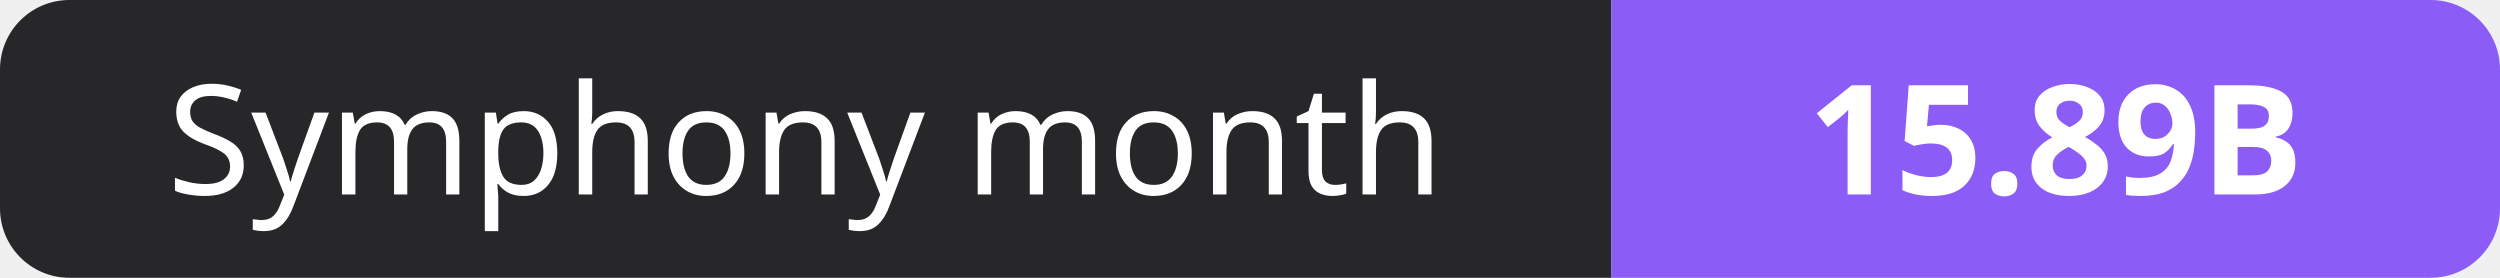
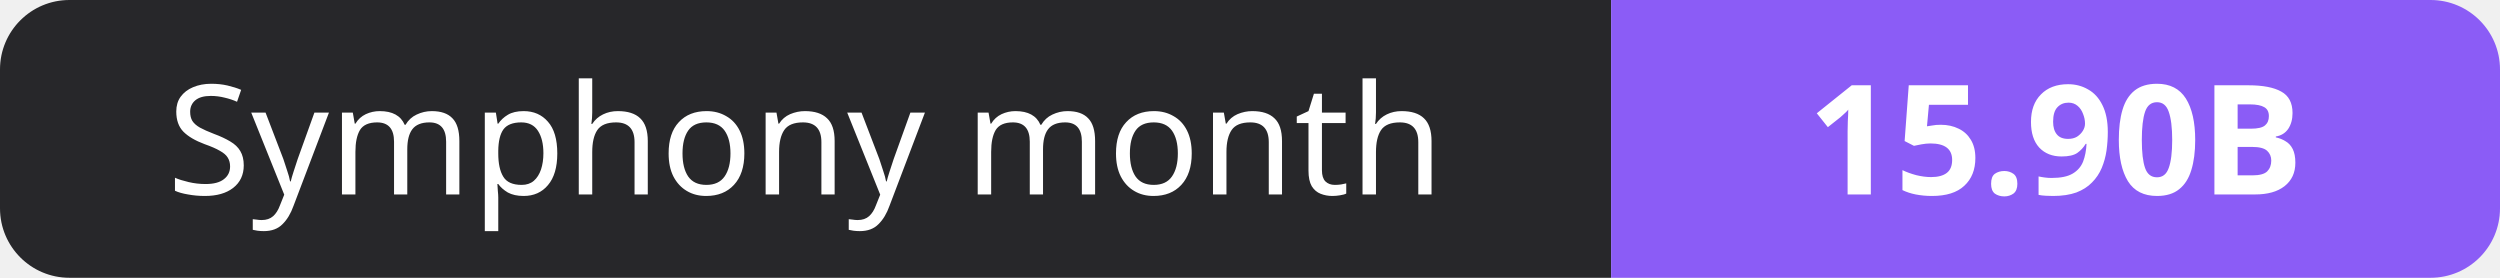
- <svg xmlns="http://www.w3.org/2000/svg" width="180" height="20" role="img" aria-label="Symphony month: 15.89B">
+ <svg xmlns="http://www.w3.org/2000/svg" width="180" height="20" role="img" aria-label="Symphony month: 15.90B">
  <clipPath id="r">
    <rect width="180" height="20" rx="5" fill="#fff" />
  </clipPath>
  <g clip-path="url(#r)">
    <rect width="116" height="20" fill="#27272a" />
    <rect x="116" width="64" height="20" fill="#8b5cf6" />
  </g>
  <g fill="#fff" text-anchor="middle" font-family="Verdana,Geneva,sans-serif" font-size="11">
    <text x="58.0" y="14">Symphony month</text>
-     <text x="148.0" y="14" font-weight="700">15.89B</text>
+     <text x="148.0" y="14" font-weight="700">15.90B</text>
  </g>
</svg>
